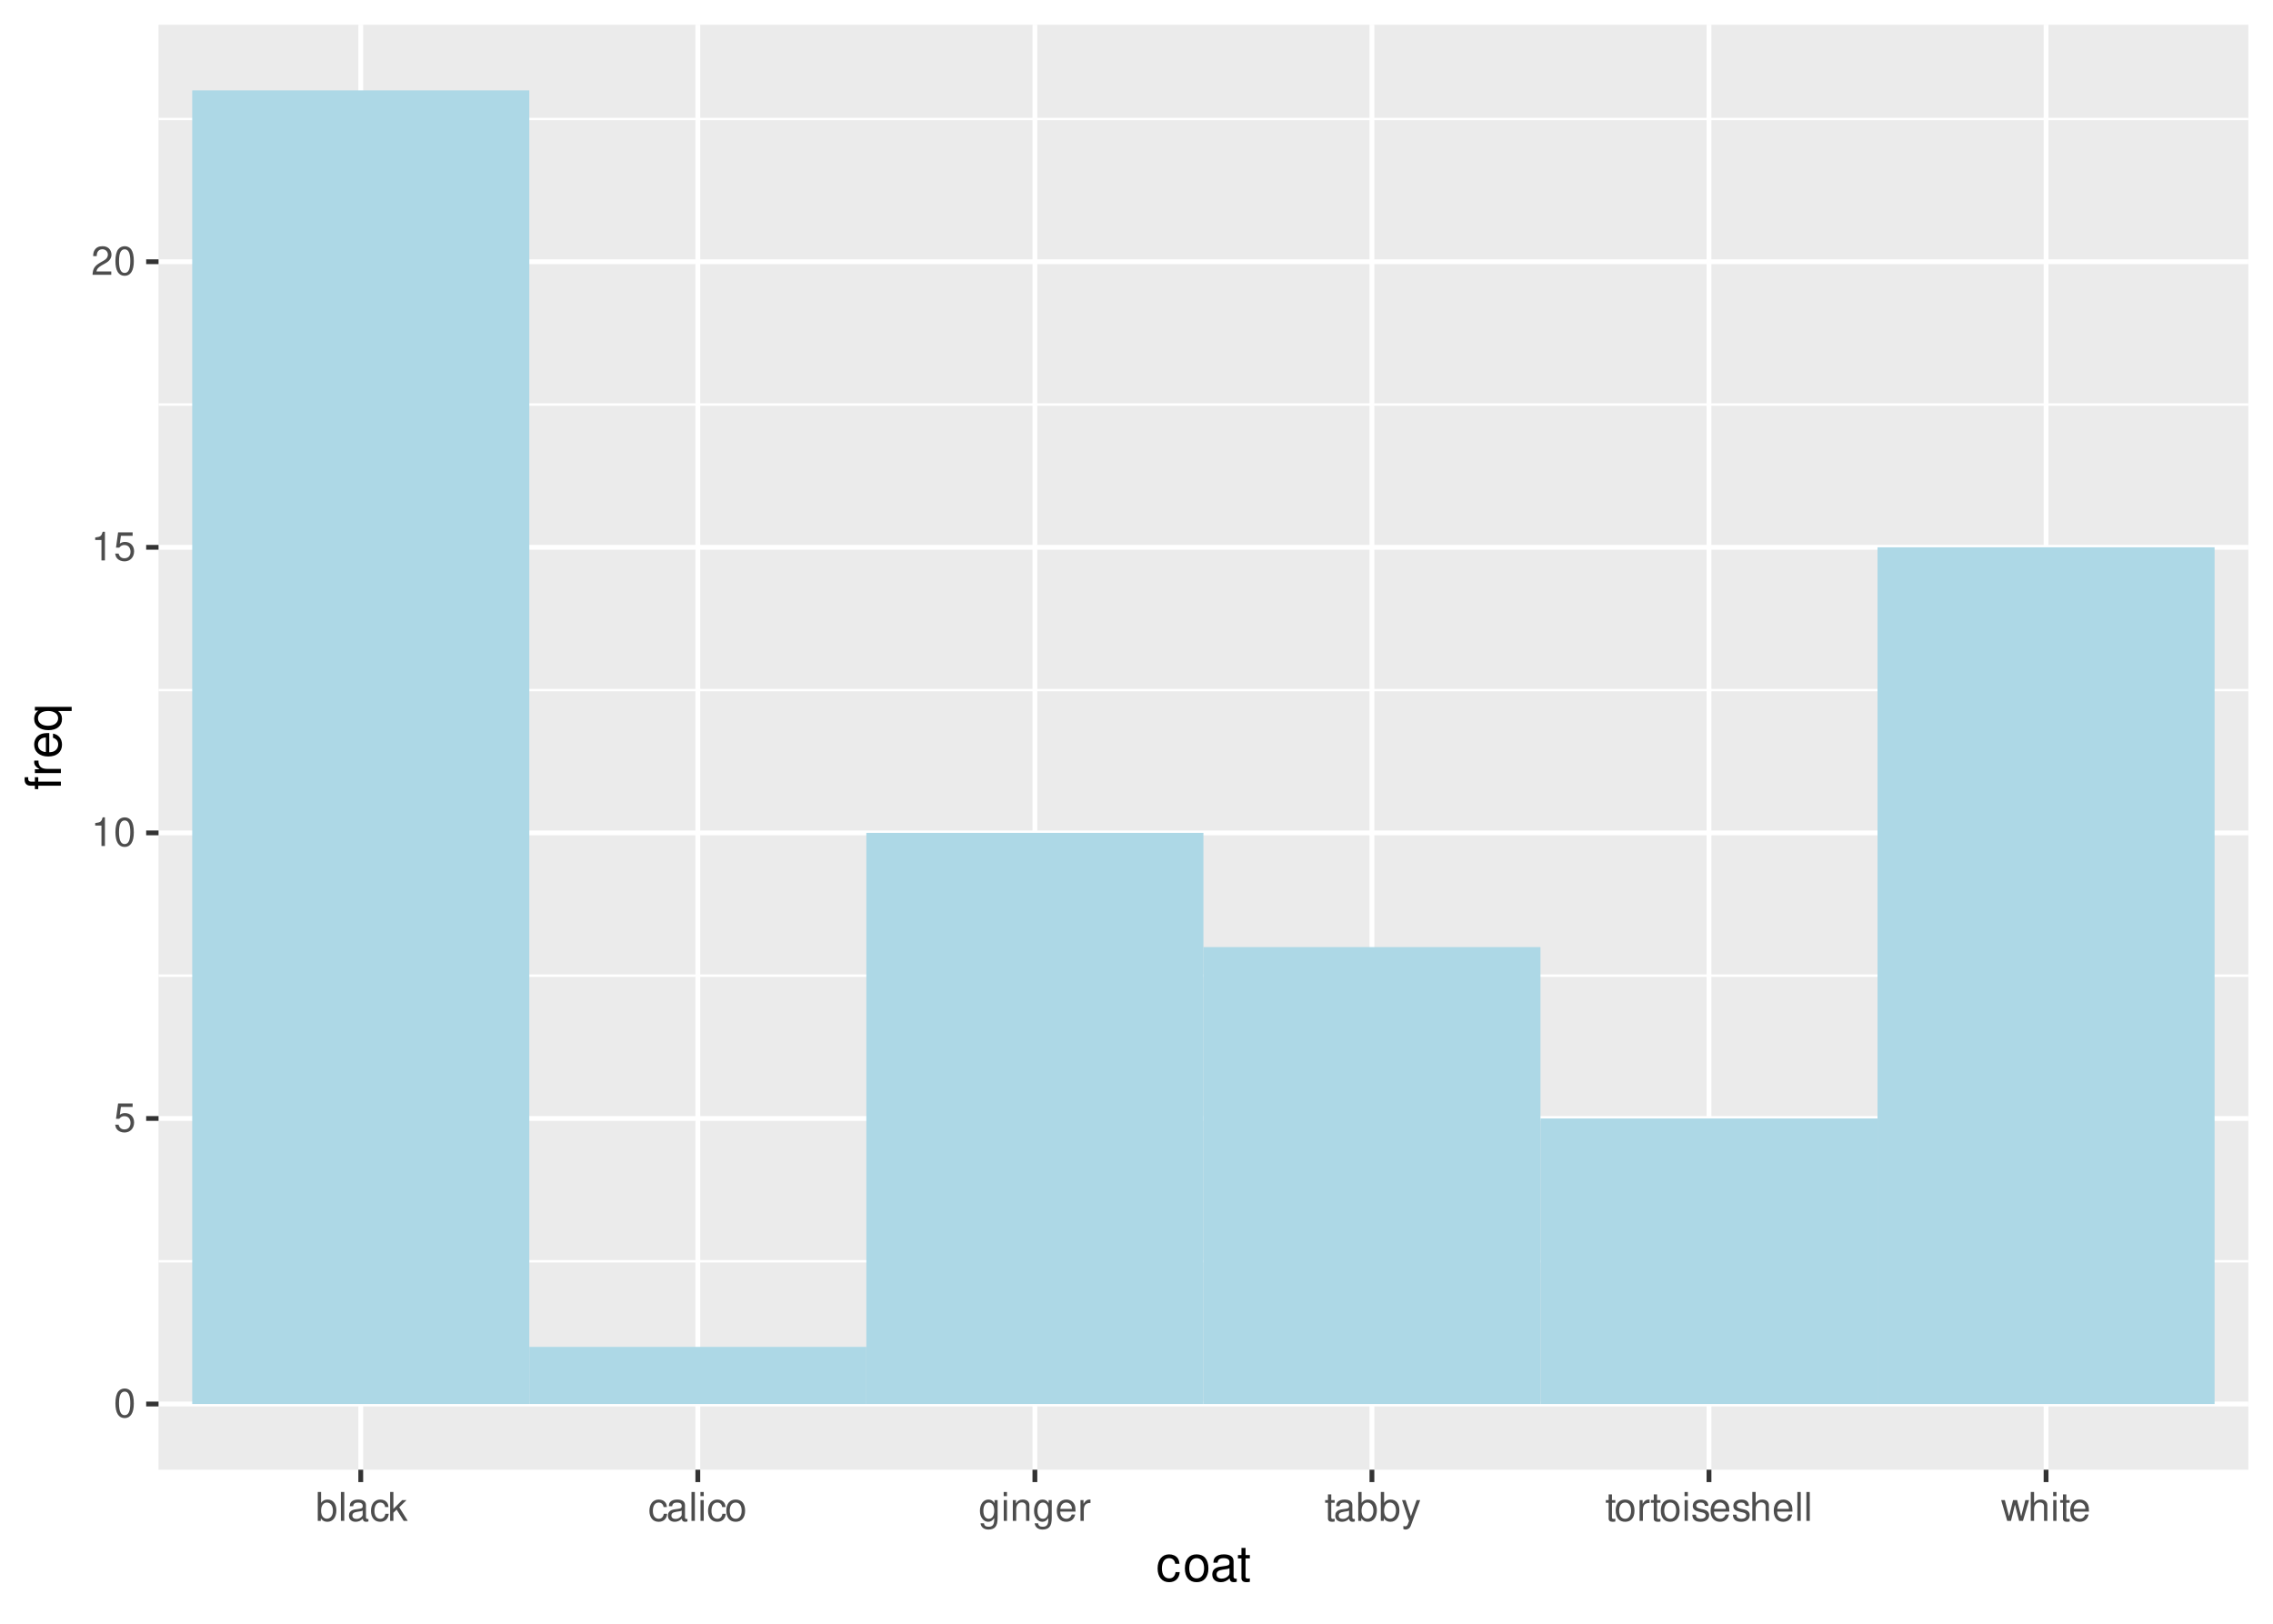
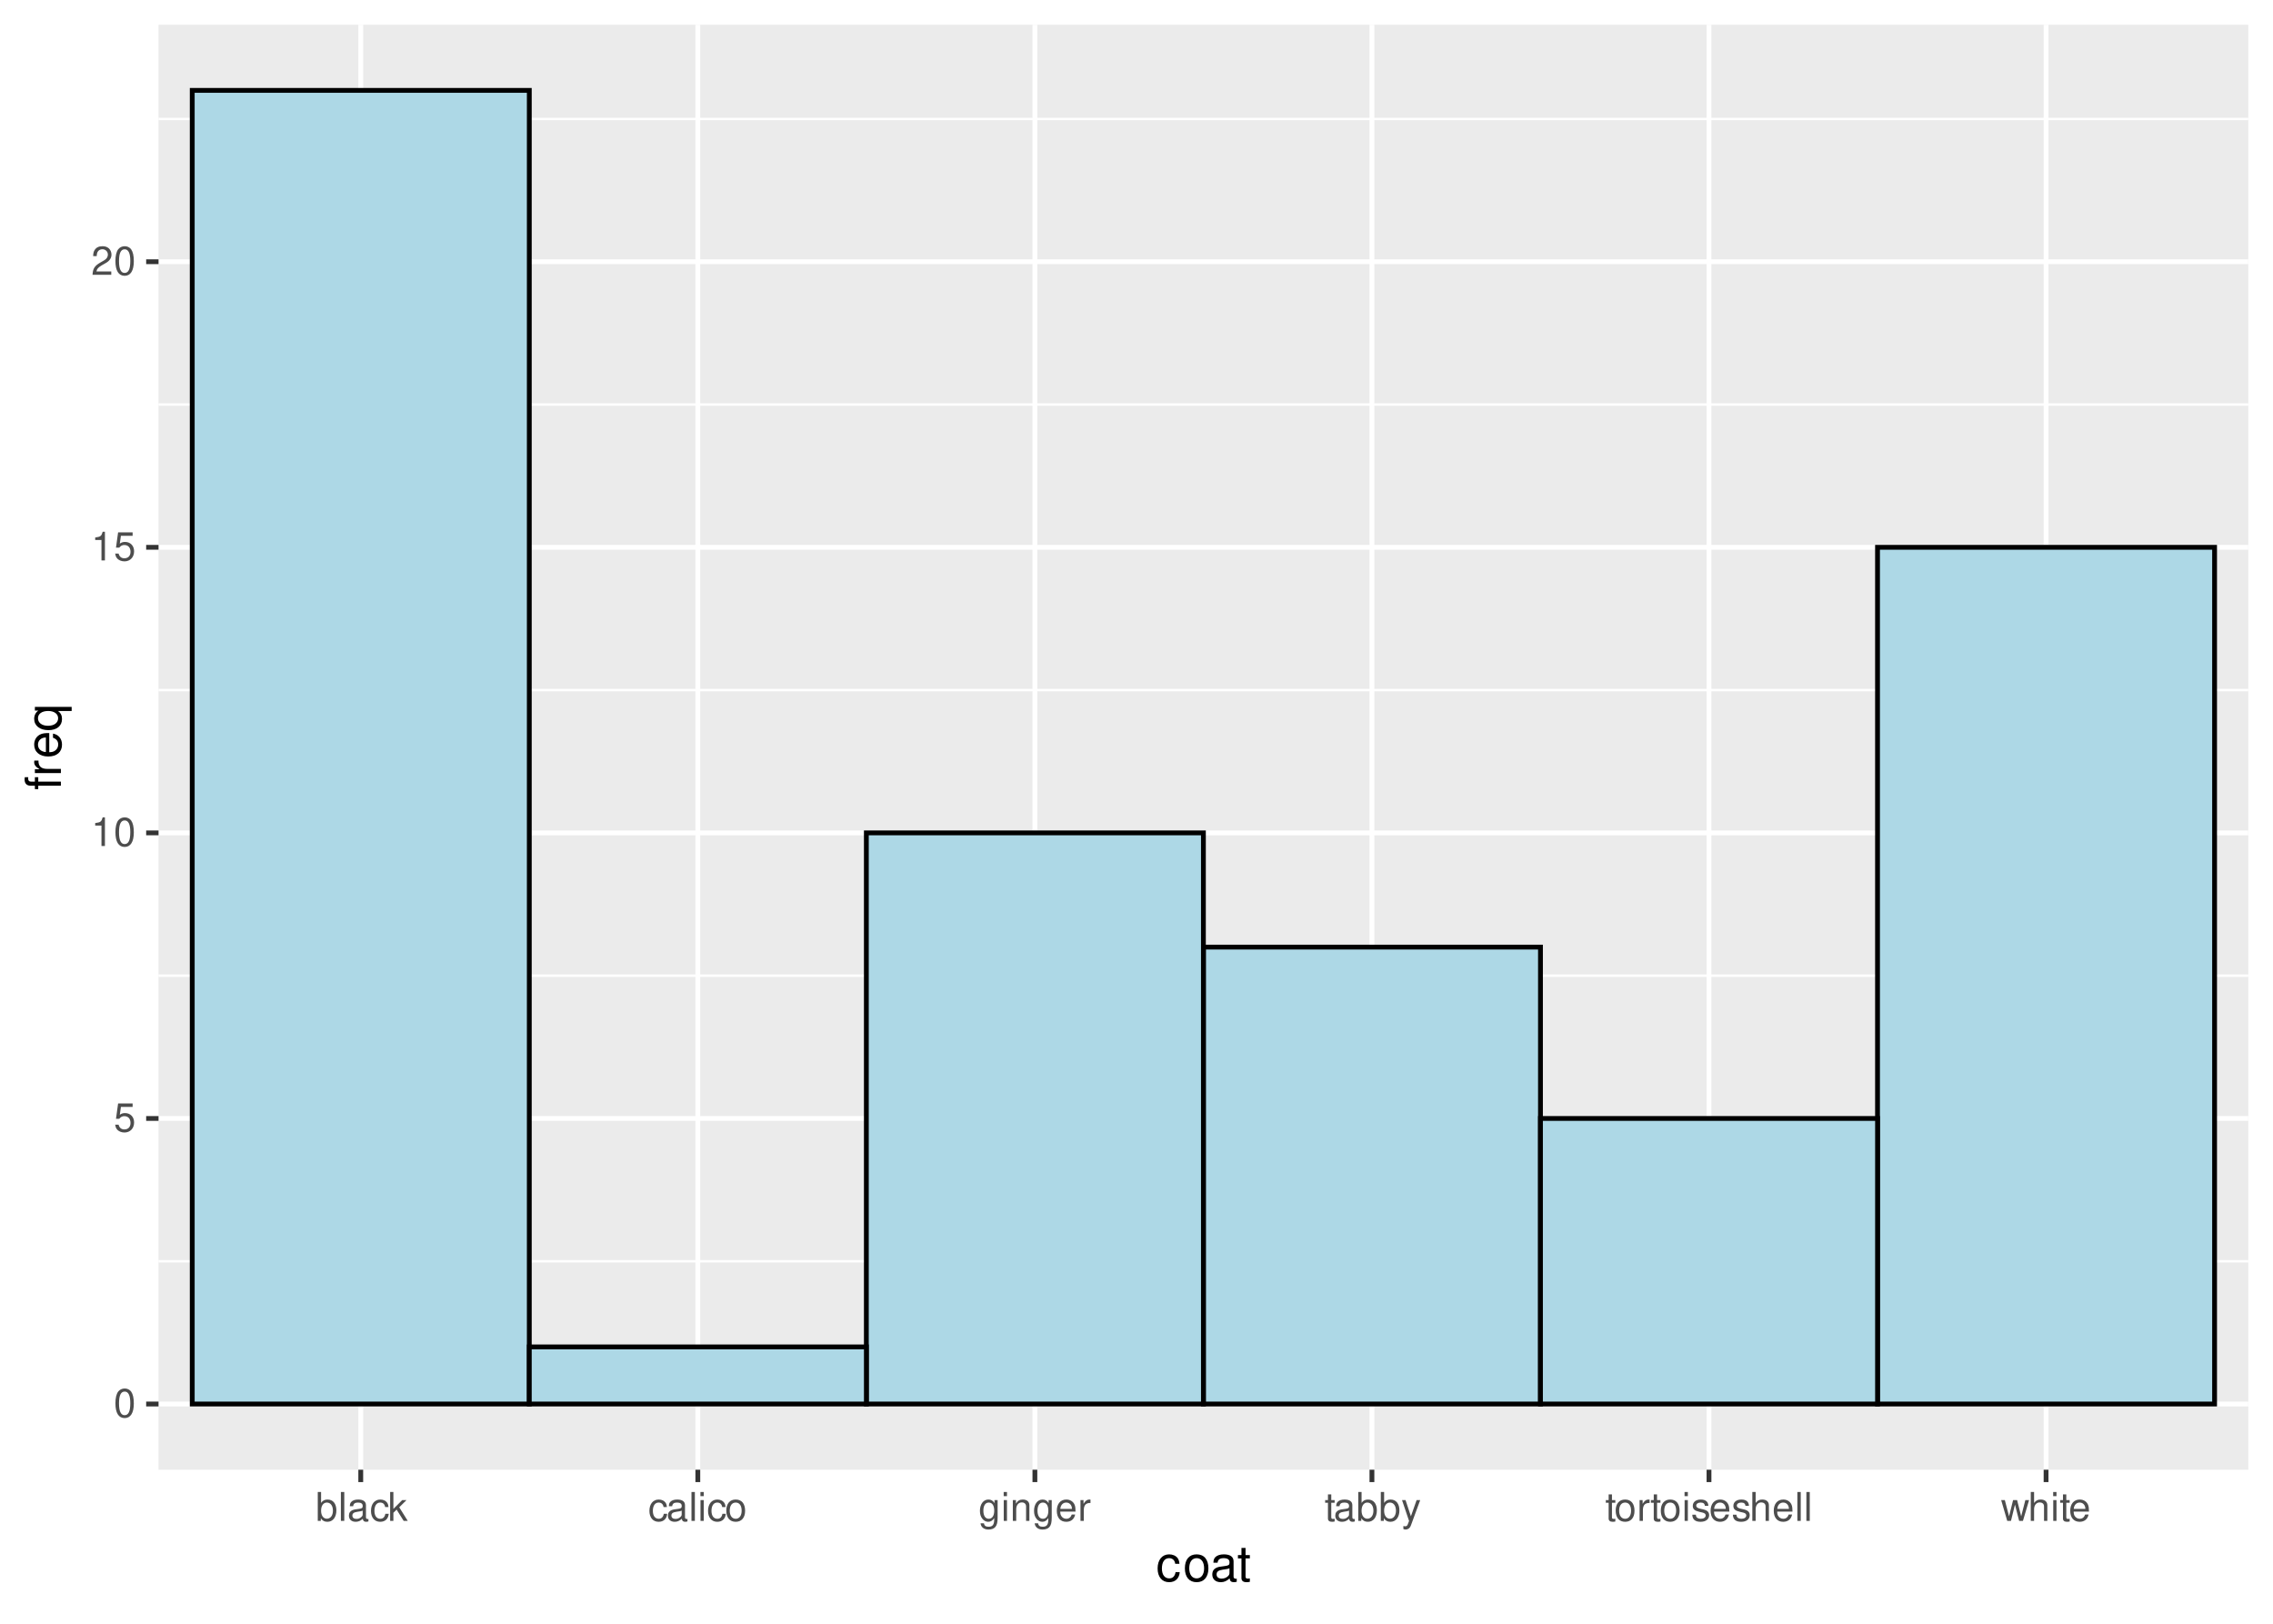
<svg xmlns="http://www.w3.org/2000/svg" xmlns:xlink="http://www.w3.org/1999/xlink" width="504pt" height="360pt" viewBox="0 0 504 360">
  <defs>
    <g>
      <g id="glyph-0-0">
        <path d="M 2.422 -6.359 C 1.844 -6.359 1.312 -6.094 0.984 -5.672 C 0.578 -5.109 0.375 -4.25 0.375 -3.078 C 0.375 -0.938 1.078 0.203 2.422 0.203 C 3.734 0.203 4.453 -0.938 4.453 -3.031 C 4.453 -4.25 4.266 -5.078 3.859 -5.672 C 3.531 -6.109 3.016 -6.359 2.422 -6.359 Z M 2.422 -5.672 C 3.25 -5.672 3.672 -4.828 3.672 -3.094 C 3.672 -1.281 3.266 -0.438 2.406 -0.438 C 1.578 -0.438 1.172 -1.312 1.172 -3.062 C 1.172 -4.828 1.578 -5.672 2.422 -5.672 Z M 2.422 -5.672 " />
      </g>
      <g id="glyph-0-1">
        <path d="M 4.188 -6.234 L 0.969 -6.234 L 0.5 -2.844 L 1.219 -2.844 C 1.578 -3.266 1.875 -3.422 2.359 -3.422 C 3.203 -3.422 3.719 -2.844 3.719 -1.922 C 3.719 -1.031 3.203 -0.484 2.359 -0.484 C 1.688 -0.484 1.266 -0.828 1.078 -1.531 L 0.312 -1.531 C 0.406 -1.016 0.5 -0.781 0.688 -0.547 C 1.031 -0.078 1.672 0.203 2.375 0.203 C 3.641 0.203 4.516 -0.719 4.516 -2.031 C 4.516 -3.266 3.688 -4.109 2.5 -4.109 C 2.062 -4.109 1.703 -4 1.344 -3.734 L 1.594 -5.469 L 4.188 -5.469 Z M 4.188 -6.234 " />
      </g>
      <g id="glyph-0-2">
        <path d="M 2.281 -4.531 L 2.281 0 L 3.047 0 L 3.047 -6.359 L 2.547 -6.359 C 2.266 -5.391 2.094 -5.25 0.891 -5.094 L 0.891 -4.531 Z M 2.281 -4.531 " />
      </g>
      <g id="glyph-0-3">
        <path d="M 4.453 -0.766 L 1.172 -0.766 C 1.25 -1.297 1.531 -1.625 2.297 -2.094 L 3.172 -2.594 C 4.047 -3.062 4.5 -3.719 4.5 -4.5 C 4.5 -5.031 4.281 -5.531 3.922 -5.875 C 3.547 -6.203 3.094 -6.359 2.5 -6.359 C 1.703 -6.359 1.125 -6.078 0.781 -5.531 C 0.547 -5.203 0.453 -4.797 0.438 -4.156 L 1.219 -4.156 C 1.234 -4.594 1.297 -4.844 1.406 -5.062 C 1.594 -5.438 2 -5.688 2.469 -5.688 C 3.172 -5.688 3.703 -5.172 3.703 -4.484 C 3.703 -3.969 3.406 -3.531 2.859 -3.219 L 2.047 -2.75 C 0.75 -2 0.375 -1.406 0.297 -0.016 L 4.453 -0.016 Z M 4.453 -0.766 " />
      </g>
      <g id="glyph-0-4">
        <path d="M 0.469 -6.406 L 0.469 0 L 1.141 0 L 1.141 -0.594 C 1.484 -0.047 1.953 0.203 2.594 0.203 C 3.812 0.203 4.594 -0.797 4.594 -2.328 C 4.594 -3.812 3.859 -4.734 2.625 -4.734 C 2 -4.734 1.547 -4.5 1.203 -3.984 L 1.203 -6.406 Z M 2.484 -4.062 C 3.312 -4.062 3.828 -3.344 3.828 -2.25 C 3.828 -1.203 3.297 -0.484 2.484 -0.484 C 1.703 -0.484 1.203 -1.188 1.203 -2.266 C 1.203 -3.359 1.703 -4.062 2.484 -4.062 Z M 2.484 -4.062 " />
      </g>
      <g id="glyph-0-5">
        <path d="M 1.344 -6.406 L 0.594 -6.406 L 0.594 0 L 1.344 0 Z M 1.344 -6.406 " />
      </g>
      <g id="glyph-0-6">
        <path d="M 4.703 -0.438 C 4.625 -0.406 4.594 -0.406 4.547 -0.406 C 4.297 -0.406 4.156 -0.547 4.156 -0.781 L 4.156 -3.484 C 4.156 -4.297 3.547 -4.734 2.422 -4.734 C 1.734 -4.734 1.203 -4.547 0.891 -4.203 C 0.672 -3.969 0.594 -3.703 0.578 -3.25 L 1.312 -3.25 C 1.375 -3.812 1.703 -4.062 2.391 -4.062 C 3.062 -4.062 3.422 -3.812 3.422 -3.375 L 3.422 -3.188 C 3.406 -2.875 3.25 -2.75 2.656 -2.672 C 1.625 -2.547 1.453 -2.5 1.172 -2.391 C 0.641 -2.156 0.375 -1.766 0.375 -1.156 C 0.375 -0.328 0.953 0.203 1.875 0.203 C 2.469 0.203 2.922 0 3.453 -0.469 C 3.5 0 3.734 0.203 4.203 0.203 C 4.359 0.203 4.453 0.188 4.703 0.125 Z M 3.422 -1.453 C 3.422 -1.203 3.359 -1.062 3.125 -0.859 C 2.828 -0.578 2.469 -0.438 2.047 -0.438 C 1.469 -0.438 1.141 -0.719 1.141 -1.172 C 1.141 -1.656 1.453 -1.906 2.25 -2.016 C 3.031 -2.125 3.172 -2.156 3.422 -2.281 Z M 3.422 -1.453 " />
      </g>
      <g id="glyph-0-7">
        <path d="M 4.141 -3.062 C 4.109 -3.516 4.016 -3.797 3.828 -4.062 C 3.516 -4.484 2.969 -4.734 2.328 -4.734 C 1.078 -4.734 0.266 -3.75 0.266 -2.219 C 0.266 -0.734 1.062 0.203 2.312 0.203 C 3.406 0.203 4.109 -0.453 4.203 -1.578 L 3.453 -1.578 C 3.328 -0.844 2.953 -0.469 2.328 -0.469 C 1.516 -0.469 1.031 -1.141 1.031 -2.219 C 1.031 -3.375 1.516 -4.062 2.312 -4.062 C 2.922 -4.062 3.312 -3.703 3.406 -3.062 Z M 4.141 -3.062 " />
      </g>
      <g id="glyph-0-8">
        <path d="M 1.234 -6.406 L 0.516 -6.406 L 0.516 0 L 1.234 0 L 1.234 -1.797 L 1.953 -2.5 L 3.516 0 L 4.422 0 L 2.531 -3.016 L 4.141 -4.609 L 3.188 -4.609 L 1.234 -2.656 Z M 1.234 -6.406 " />
      </g>
      <g id="glyph-0-9">
        <path d="M 1.312 -4.609 L 0.594 -4.609 L 0.594 0 L 1.312 0 Z M 1.312 -6.406 L 0.578 -6.406 L 0.578 -5.484 L 1.312 -5.484 Z M 1.312 -6.406 " />
      </g>
      <g id="glyph-0-10">
        <path d="M 2.391 -4.734 C 1.094 -4.734 0.312 -3.812 0.312 -2.266 C 0.312 -0.719 1.094 0.203 2.406 0.203 C 3.703 0.203 4.484 -0.719 4.484 -2.234 C 4.484 -3.828 3.734 -4.734 2.391 -4.734 Z M 2.406 -4.062 C 3.234 -4.062 3.719 -3.391 3.719 -2.25 C 3.719 -1.156 3.203 -0.469 2.406 -0.469 C 1.578 -0.469 1.078 -1.156 1.078 -2.266 C 1.078 -3.391 1.578 -4.062 2.406 -4.062 Z M 2.406 -4.062 " />
      </g>
      <g id="glyph-0-11">
        <path d="M 3.547 -4.609 L 3.547 -3.938 C 3.188 -4.5 2.781 -4.734 2.203 -4.734 C 1.078 -4.734 0.312 -3.703 0.312 -2.219 C 0.312 -1.453 0.5 -0.891 0.891 -0.422 C 1.234 -0.016 1.672 0.203 2.141 0.203 C 2.703 0.203 3.094 -0.047 3.484 -0.625 L 3.484 -0.391 C 3.484 0.844 3.141 1.297 2.219 1.297 C 1.594 1.297 1.281 1.062 1.203 0.531 L 0.453 0.531 C 0.531 1.375 1.203 1.922 2.203 1.922 C 2.891 1.922 3.453 1.703 3.75 1.328 C 4.094 0.891 4.234 0.328 4.234 -0.75 L 4.234 -4.609 Z M 2.266 -4.062 C 3.047 -4.062 3.484 -3.406 3.484 -2.25 C 3.484 -1.125 3.031 -0.469 2.266 -0.469 C 1.516 -0.469 1.078 -1.141 1.078 -2.266 C 1.078 -3.391 1.516 -4.062 2.266 -4.062 Z M 2.266 -4.062 " />
      </g>
      <g id="glyph-0-12">
        <path d="M 0.609 -4.609 L 0.609 0 L 1.359 0 L 1.359 -2.547 C 1.359 -3.484 1.844 -4.094 2.609 -4.094 C 3.188 -4.094 3.547 -3.75 3.547 -3.188 L 3.547 0 L 4.281 0 L 4.281 -3.484 C 4.281 -4.25 3.719 -4.734 2.828 -4.734 C 2.141 -4.734 1.703 -4.484 1.297 -3.828 L 1.297 -4.609 Z M 0.609 -4.609 " />
      </g>
      <g id="glyph-0-13">
        <path d="M 4.516 -2.062 C 4.516 -2.766 4.453 -3.188 4.328 -3.531 C 4.031 -4.281 3.328 -4.734 2.469 -4.734 C 1.172 -4.734 0.359 -3.766 0.359 -2.25 C 0.359 -0.719 1.141 0.203 2.453 0.203 C 3.5 0.203 4.234 -0.391 4.422 -1.406 L 3.672 -1.406 C 3.469 -0.797 3.062 -0.469 2.469 -0.469 C 2 -0.469 1.609 -0.688 1.359 -1.078 C 1.188 -1.344 1.125 -1.594 1.125 -2.062 Z M 1.141 -2.656 C 1.203 -3.516 1.719 -4.062 2.453 -4.062 C 3.203 -4.062 3.719 -3.484 3.719 -2.656 Z M 1.141 -2.656 " />
      </g>
      <g id="glyph-0-14">
        <path d="M 0.609 -4.609 L 0.609 0 L 1.344 0 L 1.344 -2.391 C 1.359 -3.5 1.812 -4 2.828 -3.969 L 2.828 -4.719 C 2.703 -4.734 2.625 -4.734 2.547 -4.734 C 2.062 -4.734 1.703 -4.453 1.281 -3.781 L 1.281 -4.609 Z M 0.609 -4.609 " />
      </g>
      <g id="glyph-0-15">
        <path d="M 2.234 -4.609 L 1.484 -4.609 L 1.484 -5.875 L 0.75 -5.875 L 0.75 -4.609 L 0.125 -4.609 L 0.125 -4.016 L 0.75 -4.016 L 0.75 -0.531 C 0.75 -0.047 1.062 0.203 1.641 0.203 C 1.828 0.203 1.984 0.188 2.234 0.141 L 2.234 -0.469 C 2.125 -0.453 2.031 -0.438 1.875 -0.438 C 1.562 -0.438 1.484 -0.531 1.484 -0.859 L 1.484 -4.016 L 2.234 -4.016 Z M 2.234 -4.609 " />
      </g>
      <g id="glyph-0-16">
        <path d="M 3.406 -4.609 L 2.141 -1.016 L 0.953 -4.609 L 0.172 -4.609 L 1.734 0.016 L 1.453 0.75 C 1.328 1.078 1.172 1.203 0.859 1.203 C 0.734 1.203 0.641 1.172 0.469 1.141 L 0.469 1.797 C 0.625 1.875 0.781 1.922 0.969 1.922 C 1.203 1.922 1.453 1.844 1.656 1.703 C 1.875 1.531 2.016 1.344 2.156 0.969 L 4.203 -4.609 Z M 3.406 -4.609 " />
      </g>
      <g id="glyph-0-17">
        <path d="M 3.859 -3.328 C 3.844 -4.234 3.25 -4.734 2.188 -4.734 C 1.109 -4.734 0.406 -4.188 0.406 -3.328 C 0.406 -2.609 0.781 -2.266 1.875 -2 L 2.562 -1.844 C 3.062 -1.719 3.266 -1.531 3.266 -1.203 C 3.266 -0.766 2.844 -0.469 2.203 -0.469 C 1.797 -0.469 1.469 -0.594 1.281 -0.781 C 1.172 -0.922 1.125 -1.047 1.078 -1.375 L 0.297 -1.375 C 0.328 -0.312 0.938 0.203 2.141 0.203 C 3.297 0.203 4.031 -0.375 4.031 -1.266 C 4.031 -1.938 3.656 -2.328 2.734 -2.547 L 2.031 -2.703 C 1.438 -2.844 1.172 -3.047 1.172 -3.375 C 1.172 -3.797 1.562 -4.062 2.156 -4.062 C 2.75 -4.062 3.062 -3.812 3.078 -3.328 Z M 3.859 -3.328 " />
      </g>
      <g id="glyph-0-18">
        <path d="M 0.609 -6.406 L 0.609 0 L 1.344 0 L 1.344 -2.547 C 1.344 -3.484 1.844 -4.094 2.594 -4.094 C 2.844 -4.094 3.062 -4.031 3.25 -3.891 C 3.453 -3.734 3.547 -3.516 3.547 -3.188 L 3.547 0 L 4.281 0 L 4.281 -3.484 C 4.281 -4.25 3.719 -4.734 2.828 -4.734 C 2.172 -4.734 1.781 -4.547 1.344 -3.969 L 1.344 -6.406 Z M 0.609 -6.406 " />
      </g>
      <g id="glyph-0-19">
        <path d="M 4.875 0 L 6.234 -4.609 L 5.406 -4.609 L 4.484 -1.016 L 3.578 -4.609 L 2.688 -4.609 L 1.797 -1.016 L 0.859 -4.609 L 0.047 -4.609 L 1.391 0 L 2.219 0 L 3.109 -3.609 L 4.031 0 Z M 4.875 0 " />
      </g>
      <g id="glyph-1-0">
        <path d="M 5.188 -3.828 C 5.141 -4.391 5.016 -4.75 4.797 -5.078 C 4.406 -5.609 3.703 -5.922 2.906 -5.922 C 1.344 -5.922 0.344 -4.703 0.344 -2.781 C 0.344 -0.922 1.328 0.25 2.891 0.25 C 4.266 0.25 5.141 -0.578 5.25 -1.984 L 4.328 -1.984 C 4.172 -1.062 3.703 -0.594 2.922 -0.594 C 1.906 -0.594 1.297 -1.422 1.297 -2.781 C 1.297 -4.219 1.891 -5.078 2.891 -5.078 C 3.656 -5.078 4.141 -4.625 4.25 -3.828 Z M 5.188 -3.828 " />
      </g>
      <g id="glyph-1-1">
        <path d="M 2.984 -5.922 C 1.359 -5.922 0.391 -4.781 0.391 -2.844 C 0.391 -0.891 1.359 0.25 3 0.25 C 4.625 0.25 5.609 -0.906 5.609 -2.797 C 5.609 -4.797 4.656 -5.922 2.984 -5.922 Z M 3 -5.078 C 4.031 -5.078 4.656 -4.234 4.656 -2.812 C 4.656 -1.438 4.016 -0.594 3 -0.594 C 1.984 -0.594 1.359 -1.438 1.359 -2.844 C 1.359 -4.234 1.984 -5.078 3 -5.078 Z M 3 -5.078 " />
      </g>
      <g id="glyph-1-2">
        <path d="M 5.891 -0.531 C 5.781 -0.516 5.734 -0.516 5.688 -0.516 C 5.375 -0.516 5.188 -0.688 5.188 -0.969 L 5.188 -4.359 C 5.188 -5.375 4.438 -5.922 3.031 -5.922 C 2.172 -5.922 1.5 -5.688 1.109 -5.266 C 0.844 -4.969 0.734 -4.625 0.719 -4.062 L 1.641 -4.062 C 1.719 -4.766 2.141 -5.078 2.984 -5.078 C 3.828 -5.078 4.281 -4.781 4.281 -4.219 L 4.281 -3.984 C 4.266 -3.594 4.062 -3.438 3.328 -3.344 C 2.031 -3.172 1.828 -3.141 1.469 -2.984 C 0.797 -2.703 0.469 -2.203 0.469 -1.453 C 0.469 -0.406 1.188 0.25 2.359 0.25 C 3.078 0.25 3.656 0 4.312 -0.594 C 4.375 0 4.656 0.25 5.266 0.25 C 5.453 0.25 5.578 0.234 5.891 0.156 Z M 4.281 -1.812 C 4.281 -1.5 4.188 -1.312 3.922 -1.062 C 3.547 -0.719 3.094 -0.547 2.547 -0.547 C 1.844 -0.547 1.422 -0.891 1.422 -1.469 C 1.422 -2.078 1.812 -2.391 2.812 -2.531 C 3.781 -2.656 3.969 -2.703 4.281 -2.844 Z M 4.281 -1.812 " />
      </g>
      <g id="glyph-1-3">
        <path d="M 2.797 -5.766 L 1.844 -5.766 L 1.844 -7.344 L 0.938 -7.344 L 0.938 -5.766 L 0.156 -5.766 L 0.156 -5.016 L 0.938 -5.016 L 0.938 -0.656 C 0.938 -0.062 1.328 0.25 2.047 0.25 C 2.281 0.25 2.484 0.234 2.797 0.172 L 2.797 -0.594 C 2.656 -0.562 2.547 -0.547 2.359 -0.547 C 1.953 -0.547 1.844 -0.656 1.844 -1.062 L 1.844 -5.016 L 2.797 -5.016 Z M 2.797 -5.766 " />
      </g>
      <g id="glyph-2-0">
        <path d="M -5.766 -2.844 L -5.766 -1.875 L -6.672 -1.875 C -7.047 -1.875 -7.25 -2.094 -7.25 -2.516 C -7.25 -2.594 -7.25 -2.625 -7.234 -2.844 L -8 -2.844 C -8.047 -2.625 -8.047 -2.516 -8.047 -2.328 C -8.047 -1.469 -7.562 -0.969 -6.75 -0.969 L -5.766 -0.969 L -5.766 -0.203 L -5.016 -0.203 L -5.016 -0.969 L 0 -0.969 L 0 -1.875 L -5.016 -1.875 L -5.016 -2.844 Z M -5.766 -2.844 " />
      </g>
      <g id="glyph-2-1">
        <path d="M -5.766 -0.766 L 0 -0.766 L 0 -1.688 L -2.984 -1.688 C -4.375 -1.688 -5 -2.266 -4.969 -3.531 L -5.891 -3.531 C -5.922 -3.375 -5.922 -3.281 -5.922 -3.172 C -5.922 -2.578 -5.578 -2.141 -4.719 -1.609 L -5.766 -1.609 Z M -5.766 -0.766 " />
      </g>
      <g id="glyph-2-2">
        <path d="M -2.578 -5.641 C -3.453 -5.641 -3.984 -5.578 -4.406 -5.406 C -5.359 -5.031 -5.922 -4.156 -5.922 -3.078 C -5.922 -1.469 -4.703 -0.438 -2.812 -0.438 C -0.906 -0.438 0.25 -1.438 0.25 -3.062 C 0.25 -4.375 -0.5 -5.297 -1.75 -5.516 L -1.75 -4.594 C -0.984 -4.344 -0.594 -3.828 -0.594 -3.094 C -0.594 -2.516 -0.859 -2.016 -1.344 -1.703 C -1.672 -1.484 -2 -1.406 -2.578 -1.391 Z M -3.328 -1.422 C -4.391 -1.5 -5.078 -2.141 -5.078 -3.062 C -5.078 -4 -4.359 -4.656 -3.328 -4.656 Z M -3.328 -1.422 " />
      </g>
      <g id="glyph-2-3">
        <path d="M 2.391 -5.438 L -5.766 -5.438 L -5.766 -4.625 L -5 -4.625 C -5.594 -4.203 -5.922 -3.547 -5.922 -2.797 C -5.922 -1.281 -4.688 -0.281 -2.766 -0.281 C -0.906 -0.281 0.25 -1.219 0.25 -2.75 C 0.25 -3.547 -0.031 -4.109 -0.656 -4.531 L 2.391 -4.531 Z M -5.078 -2.922 C -5.078 -3.906 -4.203 -4.531 -2.812 -4.531 C -1.484 -4.531 -0.609 -3.891 -0.609 -2.922 C -0.609 -1.906 -1.5 -1.25 -2.844 -1.25 C -4.188 -1.25 -5.078 -1.906 -5.078 -2.922 Z M -5.078 -2.922 " />
      </g>
    </g>
    <clipPath id="clip-0">
      <path clip-rule="nonzero" d="M 35.152 5.48 L 498.523 5.48 L 498.523 325.852 L 35.152 325.852 Z M 35.152 5.48 " />
    </clipPath>
    <clipPath id="clip-1">
      <path clip-rule="nonzero" d="M 35.152 279 L 498.523 279 L 498.523 280 L 35.152 280 Z M 35.152 279 " />
    </clipPath>
    <clipPath id="clip-2">
      <path clip-rule="nonzero" d="M 35.152 216 L 498.523 216 L 498.523 217 L 35.152 217 Z M 35.152 216 " />
    </clipPath>
    <clipPath id="clip-3">
      <path clip-rule="nonzero" d="M 35.152 152 L 498.523 152 L 498.523 154 L 35.152 154 Z M 35.152 152 " />
    </clipPath>
    <clipPath id="clip-4">
      <path clip-rule="nonzero" d="M 35.152 89 L 498.523 89 L 498.523 90 L 35.152 90 Z M 35.152 89 " />
    </clipPath>
    <clipPath id="clip-5">
      <path clip-rule="nonzero" d="M 35.152 26 L 498.523 26 L 498.523 27 L 35.152 27 Z M 35.152 26 " />
    </clipPath>
    <clipPath id="clip-6">
      <path clip-rule="nonzero" d="M 35.152 310 L 498.523 310 L 498.523 312 L 35.152 312 Z M 35.152 310 " />
    </clipPath>
    <clipPath id="clip-7">
      <path clip-rule="nonzero" d="M 35.152 247 L 498.523 247 L 498.523 249 L 35.152 249 Z M 35.152 247 " />
    </clipPath>
    <clipPath id="clip-8">
      <path clip-rule="nonzero" d="M 35.152 184 L 498.523 184 L 498.523 186 L 35.152 186 Z M 35.152 184 " />
    </clipPath>
    <clipPath id="clip-9">
      <path clip-rule="nonzero" d="M 35.152 120 L 498.523 120 L 498.523 122 L 35.152 122 Z M 35.152 120 " />
    </clipPath>
    <clipPath id="clip-10">
      <path clip-rule="nonzero" d="M 35.152 57 L 498.523 57 L 498.523 59 L 35.152 59 Z M 35.152 57 " />
    </clipPath>
    <clipPath id="clip-11">
      <path clip-rule="nonzero" d="M 79 5.48 L 81 5.48 L 81 325.852 L 79 325.852 Z M 79 5.48 " />
    </clipPath>
    <clipPath id="clip-12">
      <path clip-rule="nonzero" d="M 154 5.48 L 156 5.48 L 156 325.852 L 154 325.852 Z M 154 5.48 " />
    </clipPath>
    <clipPath id="clip-13">
      <path clip-rule="nonzero" d="M 228 5.48 L 231 5.48 L 231 325.852 L 228 325.852 Z M 228 5.48 " />
    </clipPath>
    <clipPath id="clip-14">
      <path clip-rule="nonzero" d="M 303 5.48 L 305 5.48 L 305 325.852 L 303 325.852 Z M 303 5.48 " />
    </clipPath>
    <clipPath id="clip-15">
      <path clip-rule="nonzero" d="M 378 5.48 L 380 5.48 L 380 325.852 L 378 325.852 Z M 378 5.48 " />
    </clipPath>
    <clipPath id="clip-16">
      <path clip-rule="nonzero" d="M 453 5.48 L 455 5.48 L 455 325.852 L 453 325.852 Z M 453 5.48 " />
    </clipPath>
  </defs>
  <rect x="-50.4" y="-36" width="604.8" height="432" fill="rgb(100%, 100%, 100%)" fill-opacity="1" />
  <rect x="-50.4" y="-36" width="604.8" height="432" fill="rgb(100%, 100%, 100%)" fill-opacity="1" />
  <path fill="none" stroke-width="1.067" stroke-linecap="round" stroke-linejoin="round" stroke="rgb(100%, 100%, 100%)" stroke-opacity="1" stroke-miterlimit="10" d="M 0 360 L 504 360 L 504 0 L 0 0 Z M 0 360 " />
  <g clip-path="url(#clip-0)">
    <path fill-rule="nonzero" fill="rgb(92.157%, 92.157%, 92.157%)" fill-opacity="1" d="M 35.152 325.848 L 498.523 325.848 L 498.523 5.477 L 35.152 5.477 Z M 35.152 325.848 " />
  </g>
  <g clip-path="url(#clip-1)">
    <path fill="none" stroke-width="0.533" stroke-linecap="butt" stroke-linejoin="round" stroke="rgb(100%, 100%, 100%)" stroke-opacity="1" stroke-miterlimit="10" d="M 35.152 279.629 L 498.52 279.629 " />
  </g>
  <g clip-path="url(#clip-2)">
    <path fill="none" stroke-width="0.533" stroke-linecap="butt" stroke-linejoin="round" stroke="rgb(100%, 100%, 100%)" stroke-opacity="1" stroke-miterlimit="10" d="M 35.152 216.316 L 498.52 216.316 " />
  </g>
  <g clip-path="url(#clip-3)">
    <path fill="none" stroke-width="0.533" stroke-linecap="butt" stroke-linejoin="round" stroke="rgb(100%, 100%, 100%)" stroke-opacity="1" stroke-miterlimit="10" d="M 35.152 153 L 498.52 153 " />
  </g>
  <g clip-path="url(#clip-4)">
    <path fill="none" stroke-width="0.533" stroke-linecap="butt" stroke-linejoin="round" stroke="rgb(100%, 100%, 100%)" stroke-opacity="1" stroke-miterlimit="10" d="M 35.152 89.688 L 498.52 89.688 " />
  </g>
  <g clip-path="url(#clip-5)">
    <path fill="none" stroke-width="0.533" stroke-linecap="butt" stroke-linejoin="round" stroke="rgb(100%, 100%, 100%)" stroke-opacity="1" stroke-miterlimit="10" d="M 35.152 26.375 L 498.52 26.375 " />
  </g>
  <g clip-path="url(#clip-6)">
    <path fill="none" stroke-width="1.067" stroke-linecap="butt" stroke-linejoin="round" stroke="rgb(100%, 100%, 100%)" stroke-opacity="1" stroke-miterlimit="10" d="M 35.152 311.285 L 498.52 311.285 " />
  </g>
  <g clip-path="url(#clip-7)">
    <path fill="none" stroke-width="1.067" stroke-linecap="butt" stroke-linejoin="round" stroke="rgb(100%, 100%, 100%)" stroke-opacity="1" stroke-miterlimit="10" d="M 35.152 247.973 L 498.52 247.973 " />
  </g>
  <g clip-path="url(#clip-8)">
    <path fill="none" stroke-width="1.067" stroke-linecap="butt" stroke-linejoin="round" stroke="rgb(100%, 100%, 100%)" stroke-opacity="1" stroke-miterlimit="10" d="M 35.152 184.66 L 498.52 184.66 " />
  </g>
  <g clip-path="url(#clip-9)">
    <path fill="none" stroke-width="1.067" stroke-linecap="butt" stroke-linejoin="round" stroke="rgb(100%, 100%, 100%)" stroke-opacity="1" stroke-miterlimit="10" d="M 35.152 121.344 L 498.52 121.344 " />
  </g>
  <g clip-path="url(#clip-10)">
    <path fill="none" stroke-width="1.067" stroke-linecap="butt" stroke-linejoin="round" stroke="rgb(100%, 100%, 100%)" stroke-opacity="1" stroke-miterlimit="10" d="M 35.152 58.031 L 498.52 58.031 " />
  </g>
  <g clip-path="url(#clip-11)">
    <path fill="none" stroke-width="1.067" stroke-linecap="butt" stroke-linejoin="round" stroke="rgb(100%, 100%, 100%)" stroke-opacity="1" stroke-miterlimit="10" d="M 79.992 325.848 L 79.992 5.48 " />
  </g>
  <g clip-path="url(#clip-12)">
    <path fill="none" stroke-width="1.067" stroke-linecap="butt" stroke-linejoin="round" stroke="rgb(100%, 100%, 100%)" stroke-opacity="1" stroke-miterlimit="10" d="M 154.73 325.848 L 154.73 5.48 " />
  </g>
  <g clip-path="url(#clip-13)">
    <path fill="none" stroke-width="1.067" stroke-linecap="butt" stroke-linejoin="round" stroke="rgb(100%, 100%, 100%)" stroke-opacity="1" stroke-miterlimit="10" d="M 229.469 325.848 L 229.469 5.48 " />
  </g>
  <g clip-path="url(#clip-14)">
    <path fill="none" stroke-width="1.067" stroke-linecap="butt" stroke-linejoin="round" stroke="rgb(100%, 100%, 100%)" stroke-opacity="1" stroke-miterlimit="10" d="M 304.203 325.848 L 304.203 5.48 " />
  </g>
  <g clip-path="url(#clip-15)">
    <path fill="none" stroke-width="1.067" stroke-linecap="butt" stroke-linejoin="round" stroke="rgb(100%, 100%, 100%)" stroke-opacity="1" stroke-miterlimit="10" d="M 378.941 325.848 L 378.941 5.48 " />
  </g>
  <g clip-path="url(#clip-16)">
    <path fill="none" stroke-width="1.067" stroke-linecap="butt" stroke-linejoin="round" stroke="rgb(100%, 100%, 100%)" stroke-opacity="1" stroke-miterlimit="10" d="M 453.68 325.848 L 453.68 5.48 " />
  </g>
-   <path fill-rule="nonzero" fill="rgb(67.843%, 84.706%, 90.196%)" fill-opacity="1" d="M 42.625 311.285 L 117.363 311.285 L 117.363 20.039 L 42.625 20.039 Z M 42.625 311.285 " />
-   <path fill-rule="nonzero" fill="rgb(67.843%, 84.706%, 90.196%)" fill-opacity="1" d="M 416.309 311.285 L 491.047 311.285 L 491.047 121.344 L 416.309 121.344 Z M 416.309 311.285 " />
-   <path fill-rule="nonzero" fill="rgb(67.843%, 84.706%, 90.196%)" fill-opacity="1" d="M 266.836 311.285 L 341.574 311.285 L 341.574 209.984 L 266.836 209.984 Z M 266.836 311.285 " />
-   <path fill-rule="nonzero" fill="rgb(67.843%, 84.706%, 90.196%)" fill-opacity="1" d="M 192.098 311.285 L 266.836 311.285 L 266.836 184.656 L 192.098 184.656 Z M 192.098 311.285 " />
-   <path fill-rule="nonzero" fill="rgb(67.843%, 84.706%, 90.196%)" fill-opacity="1" d="M 341.574 311.285 L 416.312 311.285 L 416.312 247.973 L 341.574 247.973 Z M 341.574 311.285 " />
-   <path fill-rule="nonzero" fill="rgb(67.843%, 84.706%, 90.196%)" fill-opacity="1" d="M 117.363 311.285 L 192.102 311.285 L 192.102 298.621 L 117.363 298.621 Z M 117.363 311.285 " />
+   <path fill-rule="nonzero" fill="rgb(67.843%, 84.706%, 90.196%)" fill-opacity="1" stroke-width="1.067" stroke-linecap="butt" stroke-linejoin="miter" stroke="rgb(0%, 0%, 0%)" stroke-opacity="1" stroke-miterlimit="10" d="M 42.625 311.285 L 117.363 311.285 L 117.363 20.039 L 42.625 20.039 Z M 42.625 311.285 " />
+   <path fill-rule="nonzero" fill="rgb(67.843%, 84.706%, 90.196%)" fill-opacity="1" stroke-width="1.067" stroke-linecap="butt" stroke-linejoin="miter" stroke="rgb(0%, 0%, 0%)" stroke-opacity="1" stroke-miterlimit="10" d="M 416.309 311.285 L 491.047 311.285 L 491.047 121.344 L 416.309 121.344 Z M 416.309 311.285 " />
+   <path fill-rule="nonzero" fill="rgb(67.843%, 84.706%, 90.196%)" fill-opacity="1" stroke-width="1.067" stroke-linecap="butt" stroke-linejoin="miter" stroke="rgb(0%, 0%, 0%)" stroke-opacity="1" stroke-miterlimit="10" d="M 266.836 311.285 L 341.574 311.285 L 341.574 209.984 L 266.836 209.984 Z M 266.836 311.285 " />
+   <path fill-rule="nonzero" fill="rgb(67.843%, 84.706%, 90.196%)" fill-opacity="1" stroke-width="1.067" stroke-linecap="butt" stroke-linejoin="miter" stroke="rgb(0%, 0%, 0%)" stroke-opacity="1" stroke-miterlimit="10" d="M 192.098 311.285 L 266.836 311.285 L 266.836 184.656 L 192.098 184.656 Z M 192.098 311.285 " />
+   <path fill-rule="nonzero" fill="rgb(67.843%, 84.706%, 90.196%)" fill-opacity="1" stroke-width="1.067" stroke-linecap="butt" stroke-linejoin="miter" stroke="rgb(0%, 0%, 0%)" stroke-opacity="1" stroke-miterlimit="10" d="M 341.574 311.285 L 416.312 311.285 L 416.312 247.973 L 341.574 247.973 Z M 341.574 311.285 " />
+   <path fill-rule="nonzero" fill="rgb(67.843%, 84.706%, 90.196%)" fill-opacity="1" stroke-width="1.067" stroke-linecap="butt" stroke-linejoin="miter" stroke="rgb(0%, 0%, 0%)" stroke-opacity="1" stroke-miterlimit="10" d="M 117.363 311.285 L 192.102 311.285 L 192.102 298.621 L 117.363 298.621 Z M 117.363 311.285 " />
  <g fill="rgb(30.196%, 30.196%, 30.196%)" fill-opacity="1">
    <use xlink:href="#glyph-0-0" x="25.219" y="314.2" />
  </g>
  <g fill="rgb(30.196%, 30.196%, 30.196%)" fill-opacity="1">
    <use xlink:href="#glyph-0-1" x="25.219" y="250.888" />
  </g>
  <g fill="rgb(30.196%, 30.196%, 30.196%)" fill-opacity="1">
    <use xlink:href="#glyph-0-2" x="20.219" y="187.575" />
    <use xlink:href="#glyph-0-0" x="25.219" y="187.575" />
  </g>
  <g fill="rgb(30.196%, 30.196%, 30.196%)" fill-opacity="1">
    <use xlink:href="#glyph-0-2" x="20.219" y="124.259" />
    <use xlink:href="#glyph-0-1" x="25.219" y="124.259" />
  </g>
  <g fill="rgb(30.196%, 30.196%, 30.196%)" fill-opacity="1">
    <use xlink:href="#glyph-0-3" x="20.219" y="60.946" />
    <use xlink:href="#glyph-0-0" x="25.219" y="60.946" />
  </g>
  <path fill="none" stroke-width="1.067" stroke-linecap="butt" stroke-linejoin="round" stroke="rgb(20%, 20%, 20%)" stroke-opacity="1" stroke-miterlimit="10" d="M 32.41 311.285 L 35.152 311.285 " />
  <path fill="none" stroke-width="1.067" stroke-linecap="butt" stroke-linejoin="round" stroke="rgb(20%, 20%, 20%)" stroke-opacity="1" stroke-miterlimit="10" d="M 32.41 247.973 L 35.152 247.973 " />
  <path fill="none" stroke-width="1.067" stroke-linecap="butt" stroke-linejoin="round" stroke="rgb(20%, 20%, 20%)" stroke-opacity="1" stroke-miterlimit="10" d="M 32.41 184.66 L 35.152 184.66 " />
  <path fill="none" stroke-width="1.067" stroke-linecap="butt" stroke-linejoin="round" stroke="rgb(20%, 20%, 20%)" stroke-opacity="1" stroke-miterlimit="10" d="M 32.41 121.344 L 35.152 121.344 " />
  <path fill="none" stroke-width="1.067" stroke-linecap="butt" stroke-linejoin="round" stroke="rgb(20%, 20%, 20%)" stroke-opacity="1" stroke-miterlimit="10" d="M 32.41 58.031 L 35.152 58.031 " />
  <path fill="none" stroke-width="1.067" stroke-linecap="butt" stroke-linejoin="round" stroke="rgb(20%, 20%, 20%)" stroke-opacity="1" stroke-miterlimit="10" d="M 79.992 328.59 L 79.992 325.848 " />
  <path fill="none" stroke-width="1.067" stroke-linecap="butt" stroke-linejoin="round" stroke="rgb(20%, 20%, 20%)" stroke-opacity="1" stroke-miterlimit="10" d="M 154.73 328.59 L 154.73 325.848 " />
  <path fill="none" stroke-width="1.067" stroke-linecap="butt" stroke-linejoin="round" stroke="rgb(20%, 20%, 20%)" stroke-opacity="1" stroke-miterlimit="10" d="M 229.469 328.59 L 229.469 325.848 " />
  <path fill="none" stroke-width="1.067" stroke-linecap="butt" stroke-linejoin="round" stroke="rgb(20%, 20%, 20%)" stroke-opacity="1" stroke-miterlimit="10" d="M 304.203 328.59 L 304.203 325.848 " />
  <path fill="none" stroke-width="1.067" stroke-linecap="butt" stroke-linejoin="round" stroke="rgb(20%, 20%, 20%)" stroke-opacity="1" stroke-miterlimit="10" d="M 378.941 328.59 L 378.941 325.848 " />
  <path fill="none" stroke-width="1.067" stroke-linecap="butt" stroke-linejoin="round" stroke="rgb(20%, 20%, 20%)" stroke-opacity="1" stroke-miterlimit="10" d="M 453.68 328.59 L 453.68 325.848 " />
  <g fill="rgb(30.196%, 30.196%, 30.196%)" fill-opacity="1">
    <use xlink:href="#glyph-0-4" x="69.992" y="337.196" />
    <use xlink:href="#glyph-0-5" x="74.992" y="337.196" />
    <use xlink:href="#glyph-0-6" x="76.992" y="337.196" />
    <use xlink:href="#glyph-0-7" x="81.992" y="337.196" />
    <use xlink:href="#glyph-0-8" x="85.992" y="337.196" />
  </g>
  <g fill="rgb(30.196%, 30.196%, 30.196%)" fill-opacity="1">
    <use xlink:href="#glyph-0-7" x="143.73" y="337.196" />
    <use xlink:href="#glyph-0-6" x="147.73" y="337.196" />
    <use xlink:href="#glyph-0-5" x="152.73" y="337.196" />
    <use xlink:href="#glyph-0-9" x="154.73" y="337.196" />
    <use xlink:href="#glyph-0-7" x="156.73" y="337.196" />
    <use xlink:href="#glyph-0-10" x="160.73" y="337.196" />
  </g>
  <g fill="rgb(30.196%, 30.196%, 30.196%)" fill-opacity="1">
    <use xlink:href="#glyph-0-11" x="216.969" y="337.196" />
    <use xlink:href="#glyph-0-9" x="221.969" y="337.196" />
    <use xlink:href="#glyph-0-12" x="223.969" y="337.196" />
    <use xlink:href="#glyph-0-11" x="228.969" y="337.196" />
    <use xlink:href="#glyph-0-13" x="233.969" y="337.196" />
    <use xlink:href="#glyph-0-14" x="238.969" y="337.196" />
  </g>
  <g fill="rgb(30.196%, 30.196%, 30.196%)" fill-opacity="1">
    <use xlink:href="#glyph-0-15" x="293.703" y="337.196" />
    <use xlink:href="#glyph-0-6" x="295.703" y="337.196" />
    <use xlink:href="#glyph-0-4" x="300.703" y="337.196" />
    <use xlink:href="#glyph-0-4" x="305.703" y="337.196" />
    <use xlink:href="#glyph-0-16" x="310.703" y="337.196" />
  </g>
  <g fill="rgb(30.196%, 30.196%, 30.196%)" fill-opacity="1">
    <use xlink:href="#glyph-0-15" x="355.941" y="337.196" />
    <use xlink:href="#glyph-0-10" x="357.941" y="337.196" />
    <use xlink:href="#glyph-0-14" x="362.941" y="337.196" />
    <use xlink:href="#glyph-0-15" x="365.941" y="337.196" />
    <use xlink:href="#glyph-0-10" x="367.941" y="337.196" />
    <use xlink:href="#glyph-0-9" x="372.941" y="337.196" />
    <use xlink:href="#glyph-0-17" x="374.941" y="337.196" />
    <use xlink:href="#glyph-0-13" x="378.941" y="337.196" />
    <use xlink:href="#glyph-0-17" x="383.941" y="337.196" />
    <use xlink:href="#glyph-0-18" x="387.941" y="337.196" />
    <use xlink:href="#glyph-0-13" x="392.941" y="337.196" />
    <use xlink:href="#glyph-0-5" x="397.941" y="337.196" />
    <use xlink:href="#glyph-0-5" x="399.941" y="337.196" />
  </g>
  <g fill="rgb(30.196%, 30.196%, 30.196%)" fill-opacity="1">
    <use xlink:href="#glyph-0-19" x="443.68" y="337.196" />
    <use xlink:href="#glyph-0-18" x="449.68" y="337.196" />
    <use xlink:href="#glyph-0-9" x="454.68" y="337.196" />
    <use xlink:href="#glyph-0-15" x="456.68" y="337.196" />
    <use xlink:href="#glyph-0-13" x="458.68" y="337.196" />
  </g>
  <g fill="rgb(0%, 0%, 0%)" fill-opacity="1">
    <use xlink:href="#glyph-1-0" x="256.336" y="350.538" />
    <use xlink:href="#glyph-1-1" x="262.336" y="350.538" />
    <use xlink:href="#glyph-1-2" x="268.336" y="350.538" />
    <use xlink:href="#glyph-1-3" x="274.336" y="350.538" />
  </g>
  <g fill="rgb(0%, 0%, 0%)" fill-opacity="1">
    <use xlink:href="#glyph-2-0" x="13.499" y="175.164" />
    <use xlink:href="#glyph-2-1" x="13.499" y="172.164" />
    <use xlink:href="#glyph-2-2" x="13.499" y="168.164" />
    <use xlink:href="#glyph-2-3" x="13.499" y="162.164" />
  </g>
</svg>
